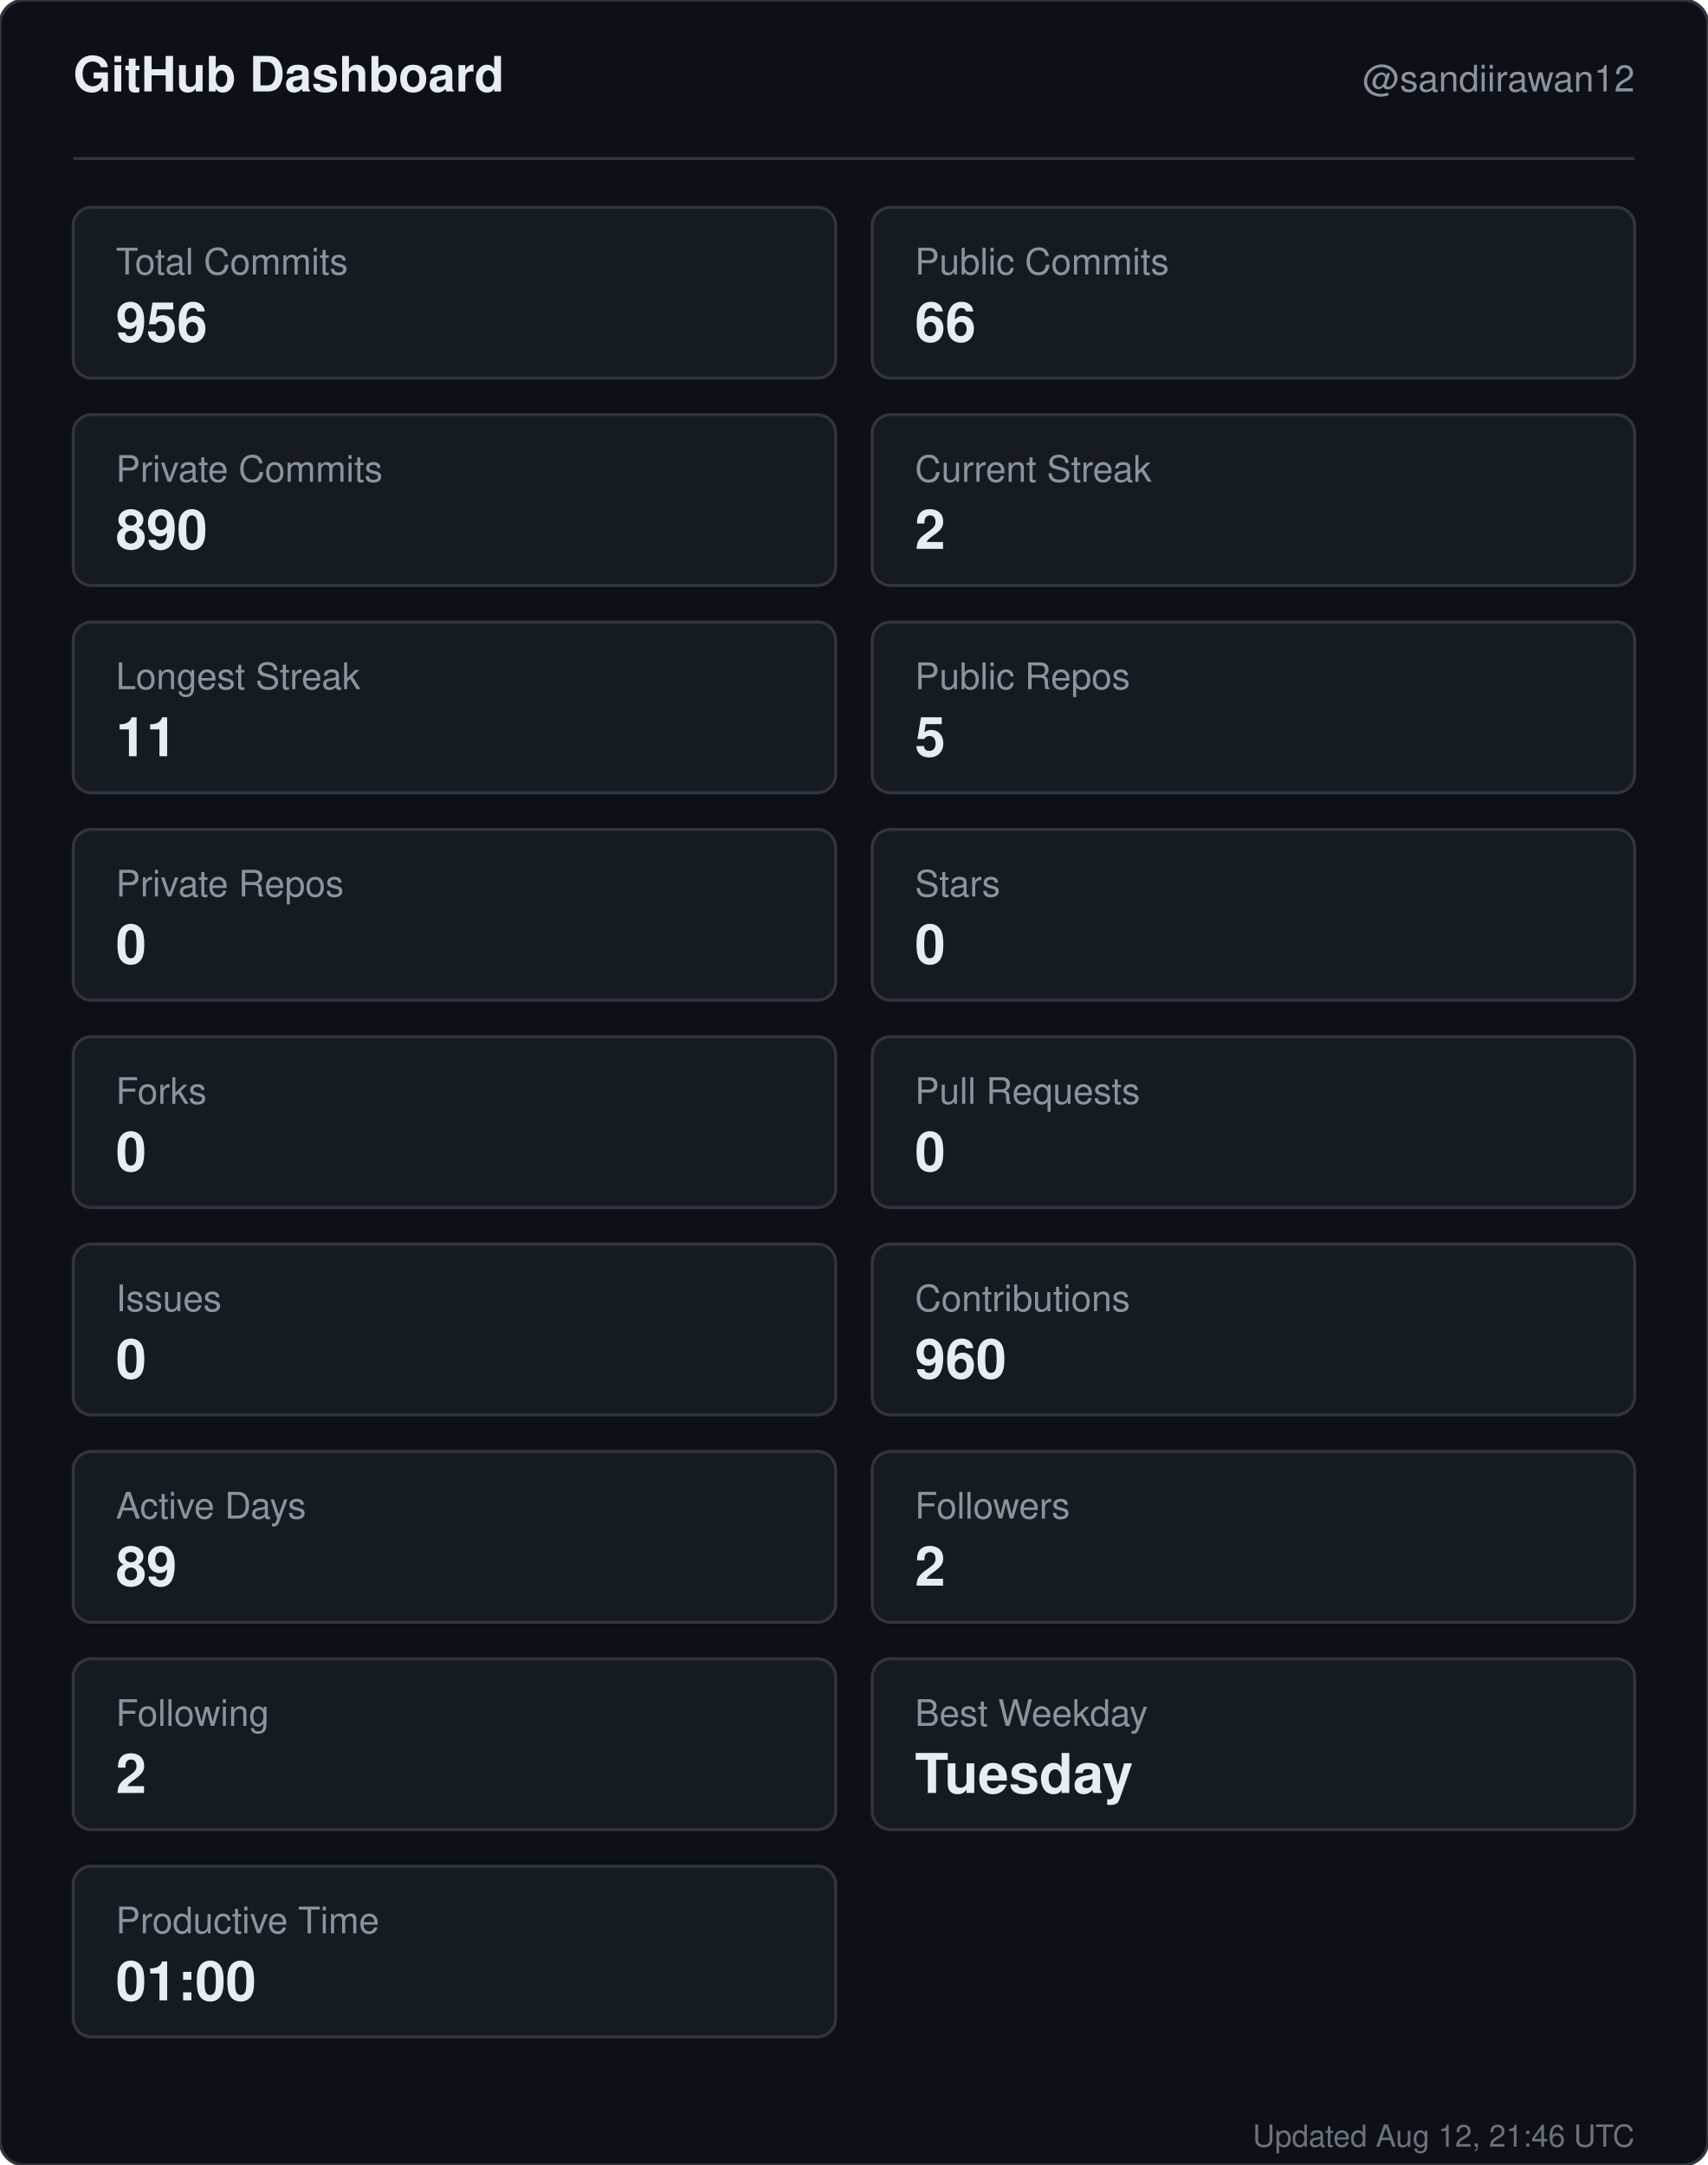
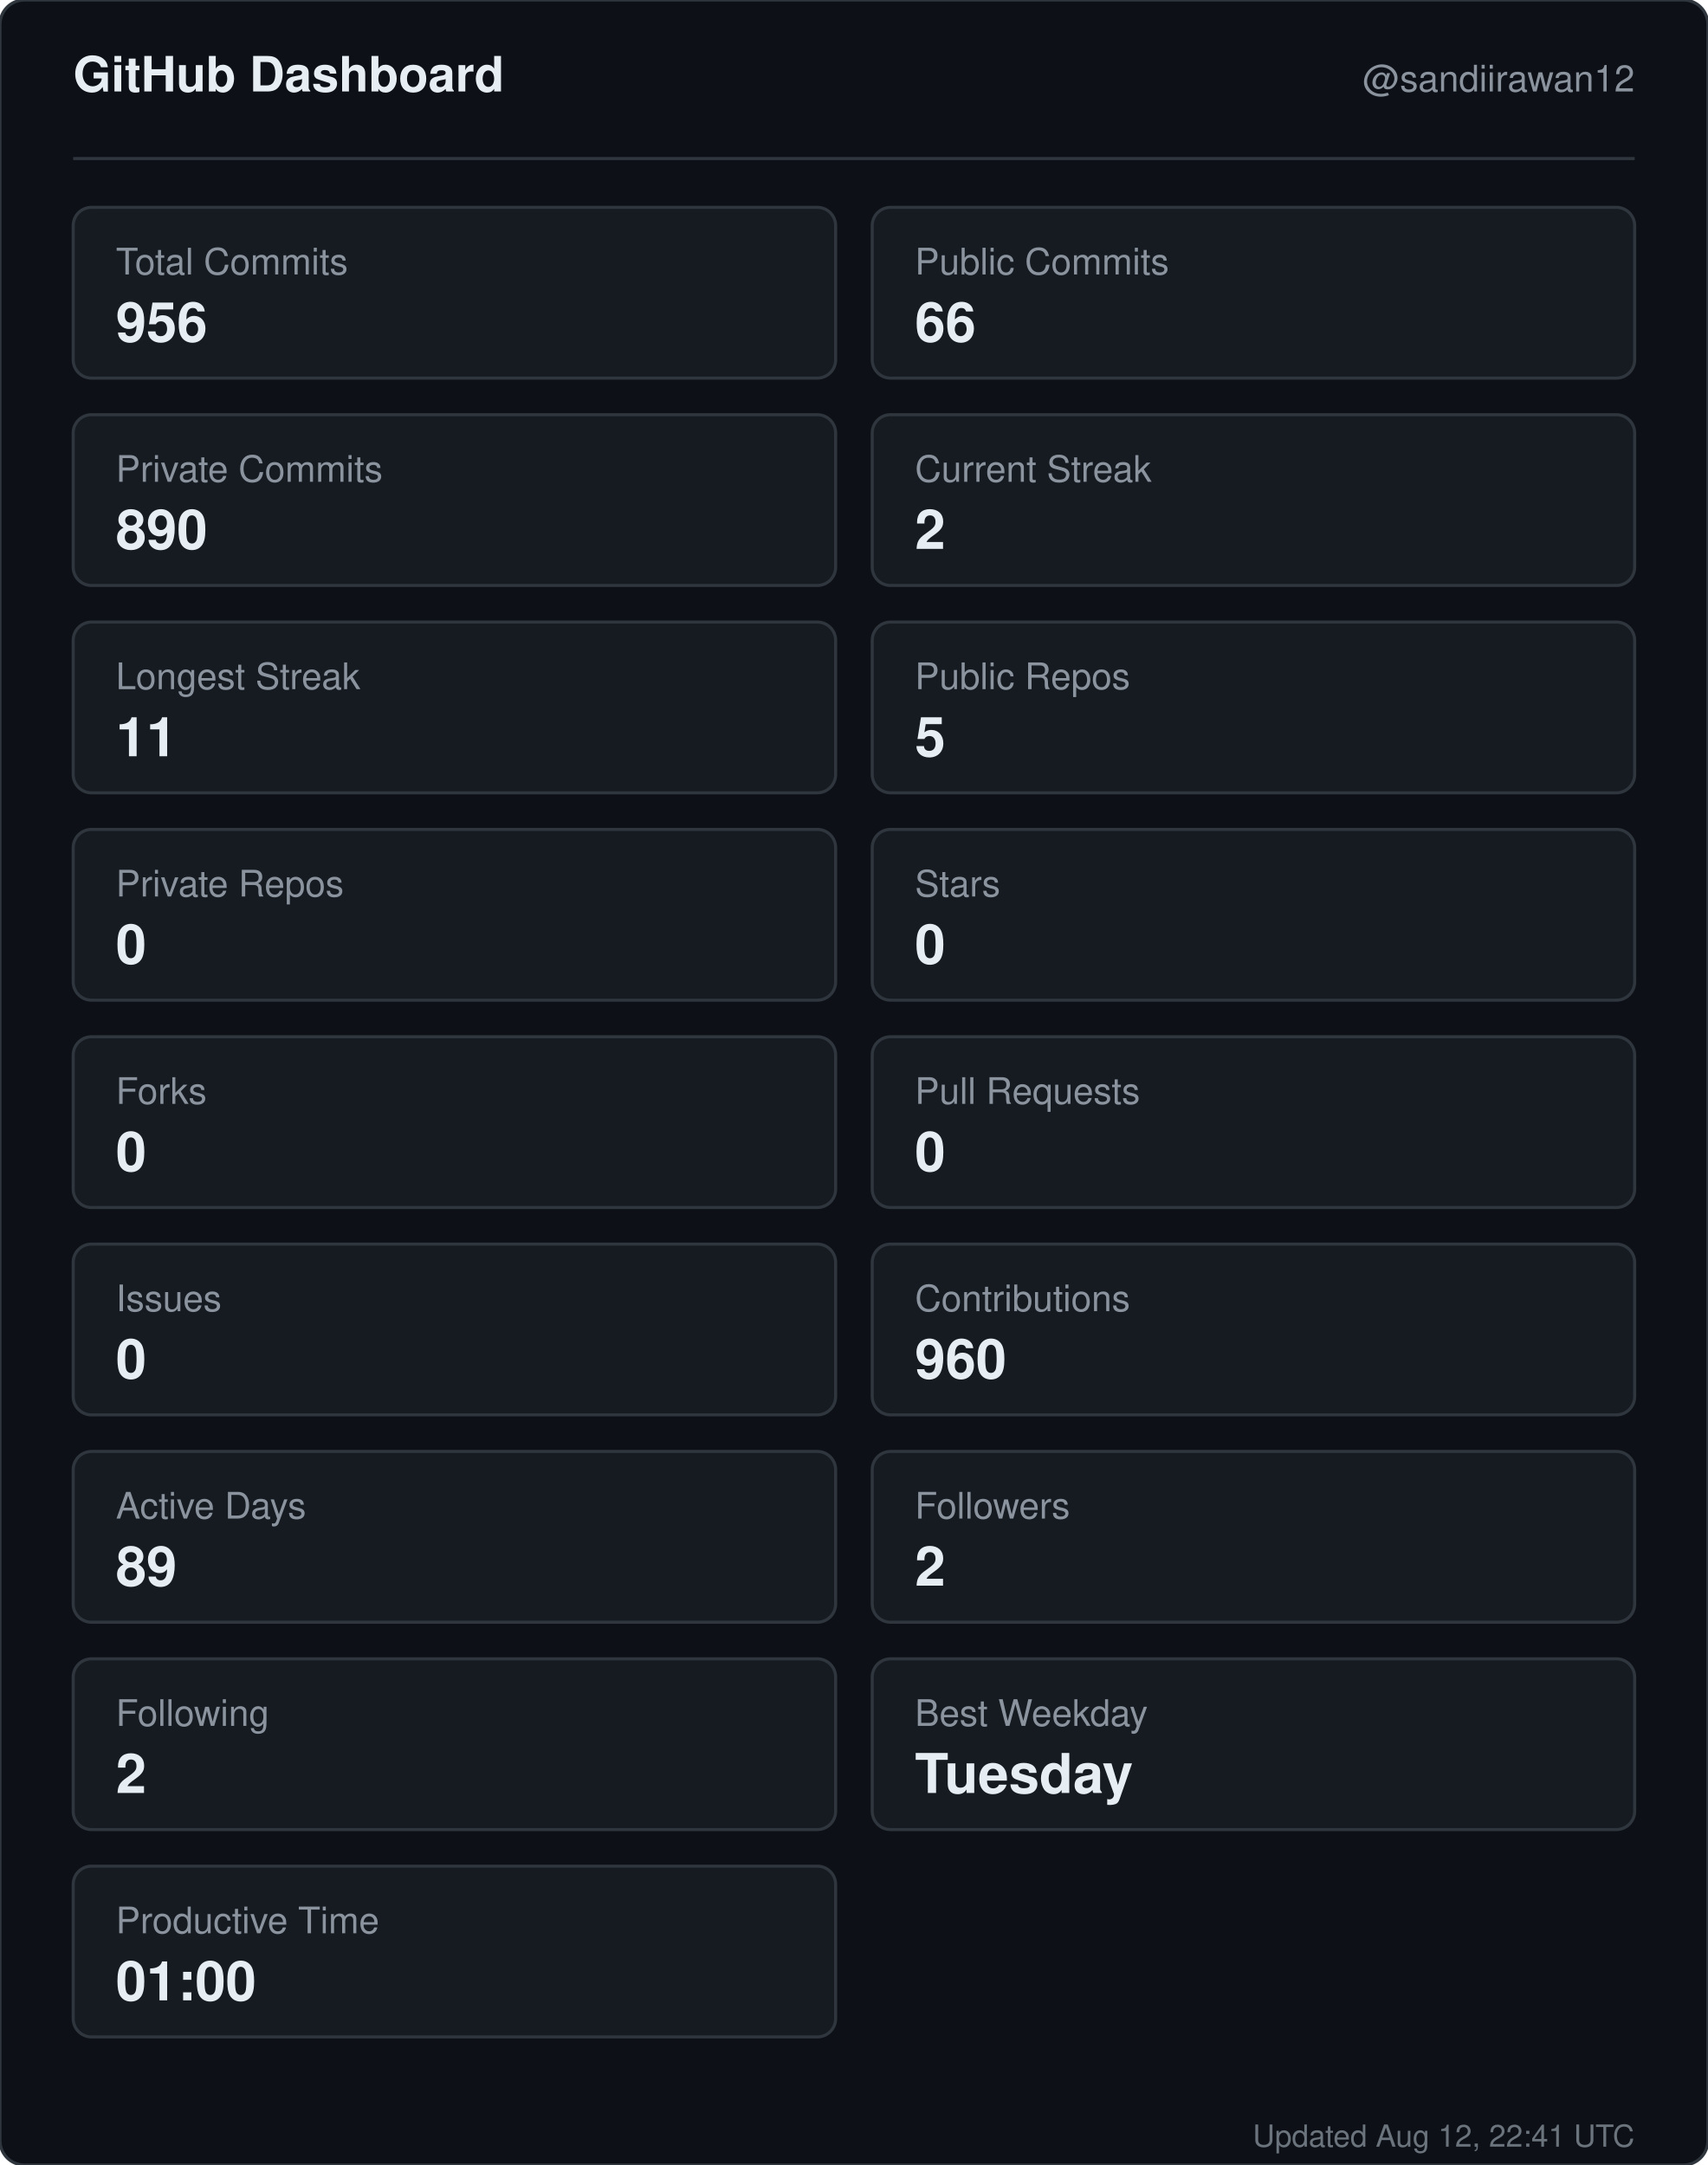
<svg xmlns="http://www.w3.org/2000/svg" width="560" height="710" viewBox="0 0 560 710" role="img" aria-label="GitHub dashboard for sandiirawan12">
  <rect width="560" height="710" rx="8" fill="#0d1117" stroke="#30363d" />
  <g font-family="-apple-system, BlinkMacSystemFont, Segoe UI, Helvetica, Arial, sans-serif">
    <text x="24" y="30" fill="#e6edf3" font-size="16" font-weight="700">GitHub Dashboard</text>
    <text x="536" y="30" fill="#8b949e" font-size="12" text-anchor="end">@sandiirawan12</text>
    <line x1="24" y1="52" x2="536" y2="52" stroke="#30363d" />
    <rect x="24" y="68" width="250" height="56" rx="6" fill="#161b22" stroke="#30363d" />
    <text x="38" y="90" fill="#8b949e" font-size="12">Total Commits</text>
    <text x="38" y="112" fill="#e6edf3" font-size="18" font-weight="700">956</text>
    <rect x="286" y="68" width="250" height="56" rx="6" fill="#161b22" stroke="#30363d" />
    <text x="300" y="90" fill="#8b949e" font-size="12">Public Commits</text>
    <text x="300" y="112" fill="#e6edf3" font-size="18" font-weight="700">66</text>
    <rect x="24" y="136" width="250" height="56" rx="6" fill="#161b22" stroke="#30363d" />
    <text x="38" y="158" fill="#8b949e" font-size="12">Private Commits</text>
    <text x="38" y="180" fill="#e6edf3" font-size="18" font-weight="700">890</text>
    <rect x="286" y="136" width="250" height="56" rx="6" fill="#161b22" stroke="#30363d" />
    <text x="300" y="158" fill="#8b949e" font-size="12">Current Streak</text>
    <text x="300" y="180" fill="#e6edf3" font-size="18" font-weight="700">2</text>
    <rect x="24" y="204" width="250" height="56" rx="6" fill="#161b22" stroke="#30363d" />
    <text x="38" y="226" fill="#8b949e" font-size="12">Longest Streak</text>
    <text x="38" y="248" fill="#e6edf3" font-size="18" font-weight="700">11</text>
    <rect x="286" y="204" width="250" height="56" rx="6" fill="#161b22" stroke="#30363d" />
    <text x="300" y="226" fill="#8b949e" font-size="12">Public Repos</text>
    <text x="300" y="248" fill="#e6edf3" font-size="18" font-weight="700">5</text>
    <rect x="24" y="272" width="250" height="56" rx="6" fill="#161b22" stroke="#30363d" />
    <text x="38" y="294" fill="#8b949e" font-size="12">Private Repos</text>
    <text x="38" y="316" fill="#e6edf3" font-size="18" font-weight="700">0</text>
    <rect x="286" y="272" width="250" height="56" rx="6" fill="#161b22" stroke="#30363d" />
    <text x="300" y="294" fill="#8b949e" font-size="12">Stars</text>
    <text x="300" y="316" fill="#e6edf3" font-size="18" font-weight="700">0</text>
    <rect x="24" y="340" width="250" height="56" rx="6" fill="#161b22" stroke="#30363d" />
    <text x="38" y="362" fill="#8b949e" font-size="12">Forks</text>
    <text x="38" y="384" fill="#e6edf3" font-size="18" font-weight="700">0</text>
    <rect x="286" y="340" width="250" height="56" rx="6" fill="#161b22" stroke="#30363d" />
    <text x="300" y="362" fill="#8b949e" font-size="12">Pull Requests</text>
    <text x="300" y="384" fill="#e6edf3" font-size="18" font-weight="700">0</text>
    <rect x="24" y="408" width="250" height="56" rx="6" fill="#161b22" stroke="#30363d" />
    <text x="38" y="430" fill="#8b949e" font-size="12">Issues</text>
    <text x="38" y="452" fill="#e6edf3" font-size="18" font-weight="700">0</text>
    <rect x="286" y="408" width="250" height="56" rx="6" fill="#161b22" stroke="#30363d" />
    <text x="300" y="430" fill="#8b949e" font-size="12">Contributions</text>
    <text x="300" y="452" fill="#e6edf3" font-size="18" font-weight="700">960</text>
    <rect x="24" y="476" width="250" height="56" rx="6" fill="#161b22" stroke="#30363d" />
    <text x="38" y="498" fill="#8b949e" font-size="12">Active Days</text>
    <text x="38" y="520" fill="#e6edf3" font-size="18" font-weight="700">89</text>
    <rect x="286" y="476" width="250" height="56" rx="6" fill="#161b22" stroke="#30363d" />
    <text x="300" y="498" fill="#8b949e" font-size="12">Followers</text>
    <text x="300" y="520" fill="#e6edf3" font-size="18" font-weight="700">2</text>
    <rect x="24" y="544" width="250" height="56" rx="6" fill="#161b22" stroke="#30363d" />
    <text x="38" y="566" fill="#8b949e" font-size="12">Following</text>
    <text x="38" y="588" fill="#e6edf3" font-size="18" font-weight="700">2</text>
    <rect x="286" y="544" width="250" height="56" rx="6" fill="#161b22" stroke="#30363d" />
    <text x="300" y="566" fill="#8b949e" font-size="12">Best Weekday</text>
    <text x="300" y="588" fill="#e6edf3" font-size="18" font-weight="700">Tuesday</text>
    <rect x="24" y="612" width="250" height="56" rx="6" fill="#161b22" stroke="#30363d" />
    <text x="38" y="634" fill="#8b949e" font-size="12">Productive Time</text>
    <text x="38" y="656" fill="#e6edf3" font-size="18" font-weight="700">01:00</text>
-     <text x="536" y="704" fill="#8b949e" font-size="10" text-anchor="end" opacity="0.75">Updated Aug 12, 21:46 UTC</text>
+     <text x="536" y="704" fill="#8b949e" font-size="10" text-anchor="end" opacity="0.75">Updated Aug 12, 22:41 UTC</text>
  </g>
</svg>
